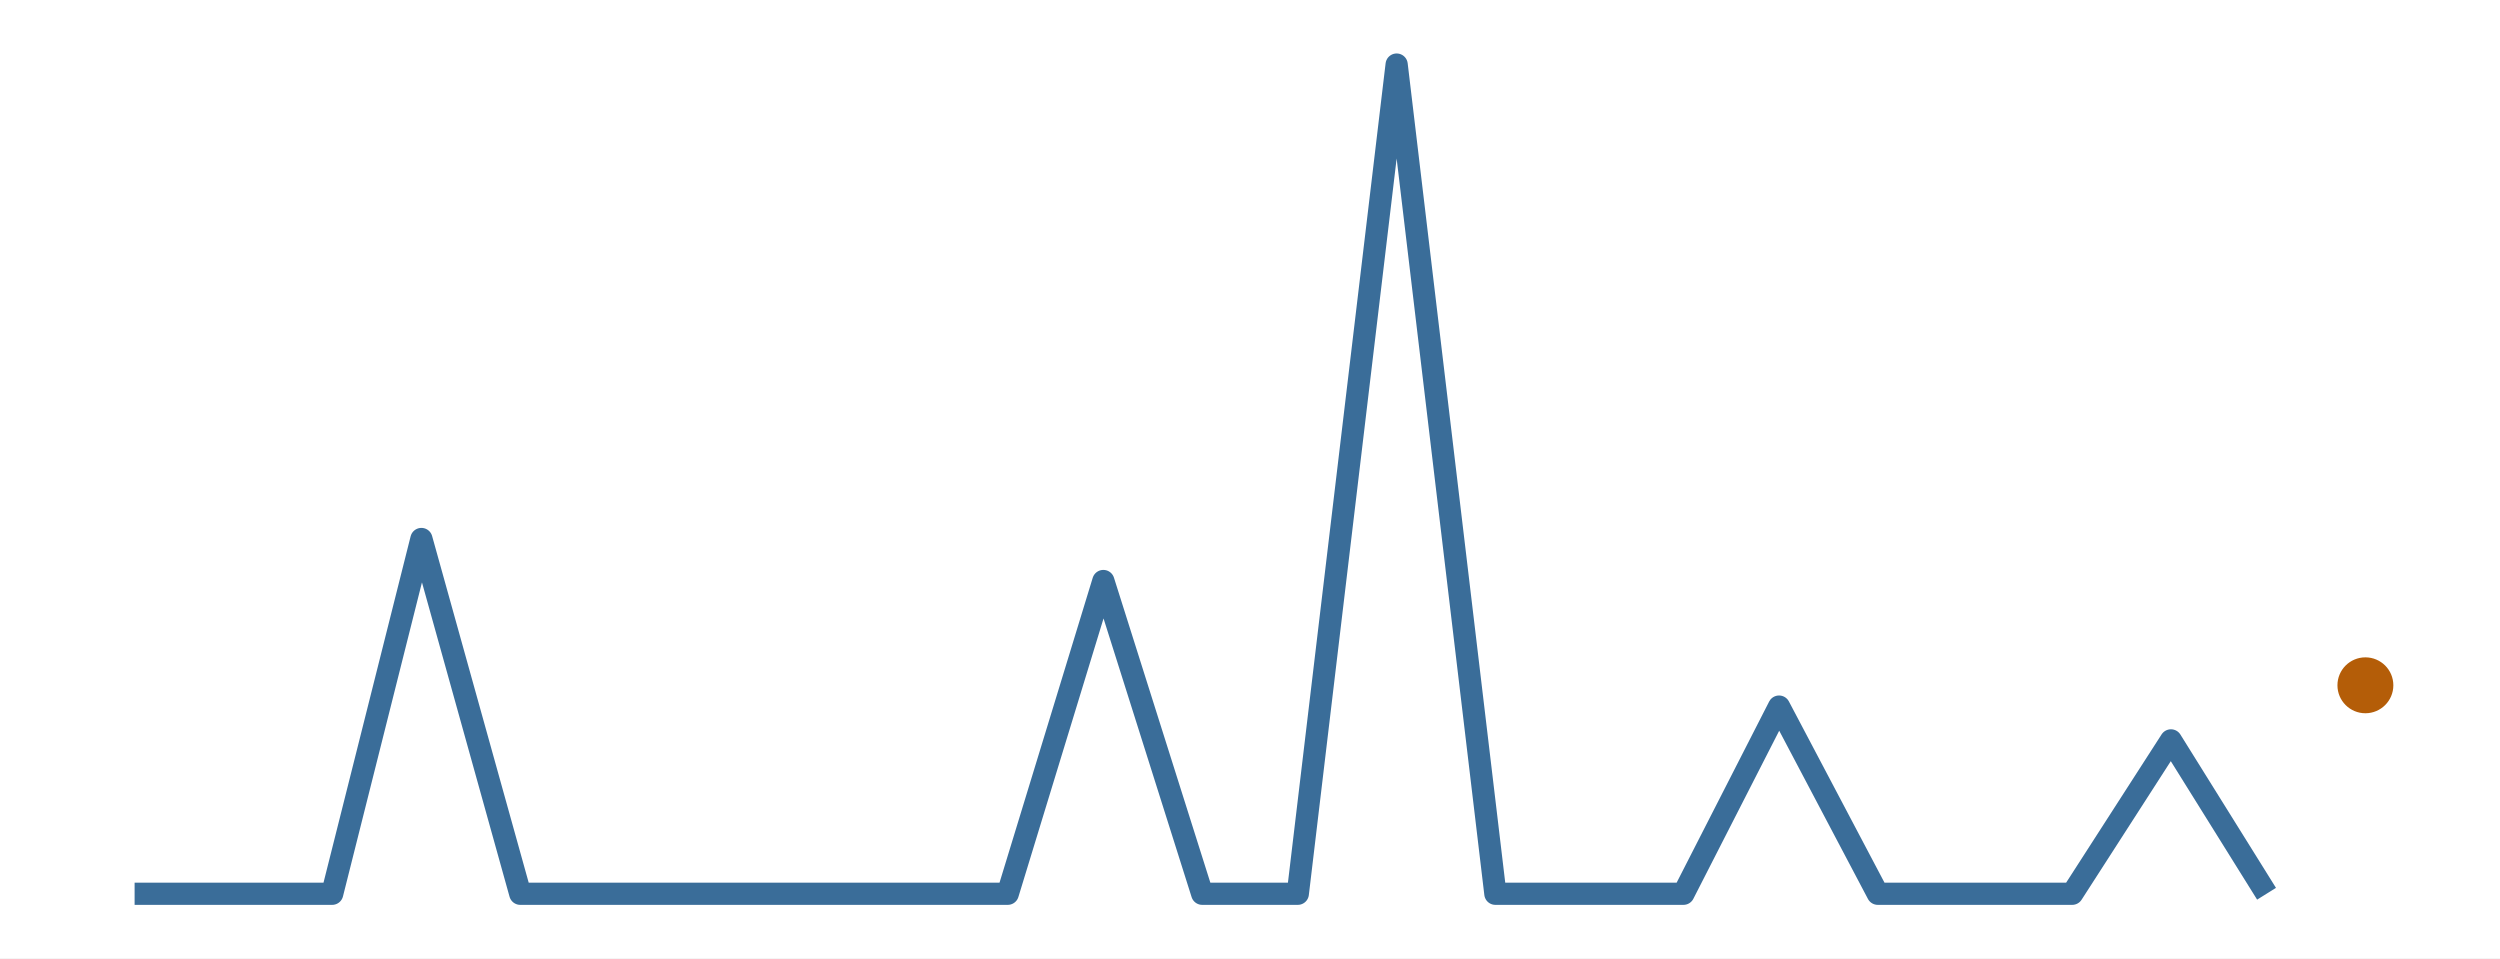
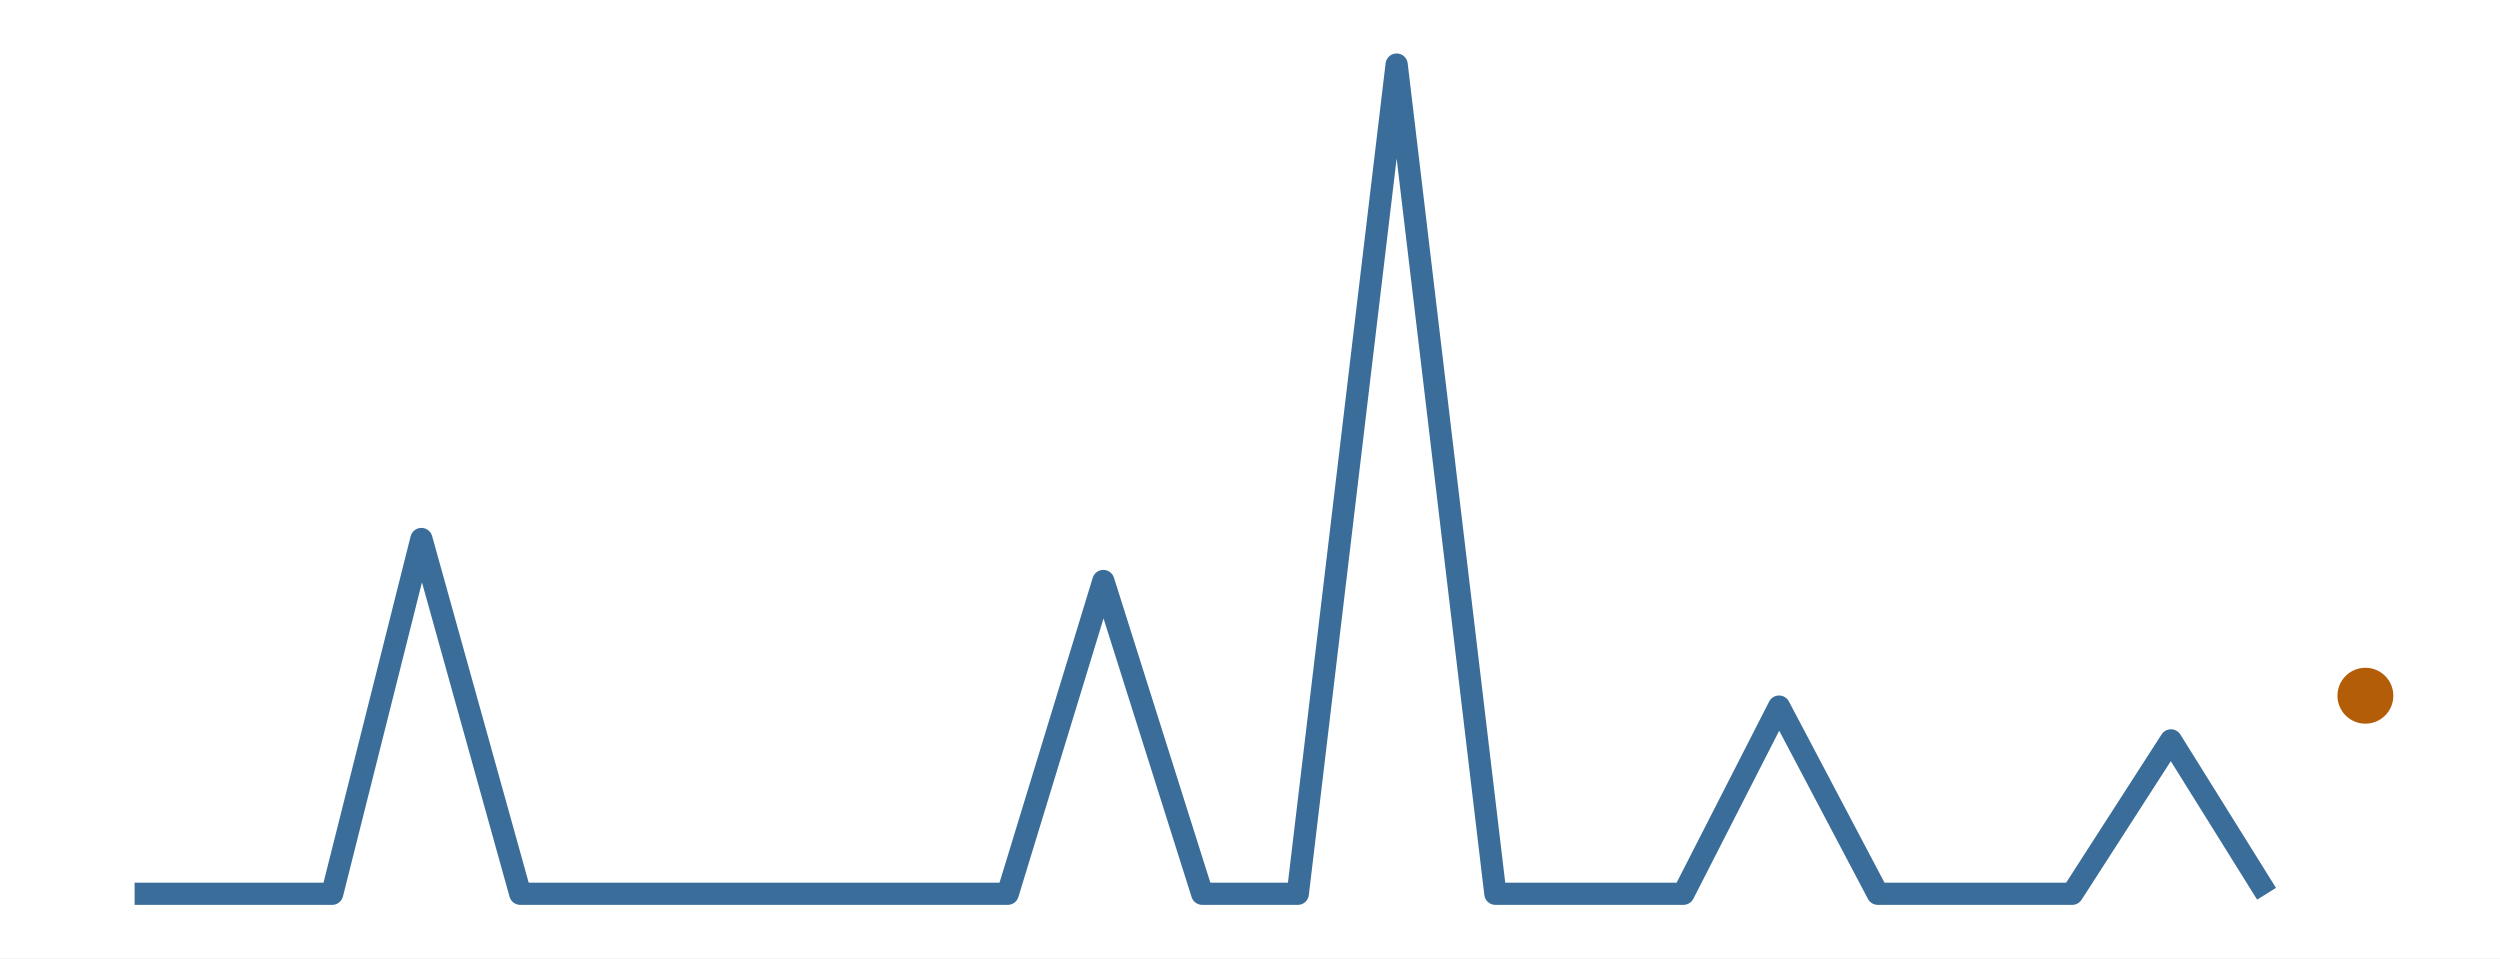
<svg xmlns="http://www.w3.org/2000/svg" width="216.00pt" height="82.80pt" viewBox="0 0 216.00 82.80">
  <g class="svglite">
    <defs>
      <style type="text/css">
    .svglite line, .svglite polyline, .svglite polygon, .svglite path, .svglite rect, .svglite circle {
      fill: none;
      stroke: #000000;
      stroke-linecap: round;
      stroke-linejoin: round;
      stroke-miterlimit: 10.00;
    }
    .svglite text {
      white-space: pre;
    }
    .svglite g.glyphgroup path {
      fill: inherit;
      stroke: none;
    }
  </style>
    </defs>
    <rect width="100%" height="100%" style="stroke: none; fill: #FFFFFF;" />
    <defs>
      <clipPath id="cpMC4wMHwyMTYuMDB8MC4wMHw4Mi44MA==">
        <rect x="0.00" y="0.00" width="216.00" height="82.80" />
      </clipPath>
    </defs>
    <g clip-path="url(#cpMC4wMHwyMTYuMDB8MC4wMHw4Mi44MA==)">
      <rect x="0.00" y="0.00" width="216.00" height="82.80" style="stroke-width: 0.00; stroke: none;" />
    </g>
    <defs>
      <clipPath id="cpMS45OXwyMTQuMDF8MS45OXw4MC44MQ==">
        <rect x="1.99" y="1.99" width="212.01" height="78.81" />
      </clipPath>
    </defs>
    <g clip-path="url(#cpMS45OXwyMTQuMDF8MS45OXw4MC44MQ==)">
      <polyline points="11.63,77.22 20.17,77.22 28.70,77.22 36.41,46.57 44.95,77.22 53.21,77.22 61.74,77.22 70.00,77.22 78.54,77.22 87.07,77.22 95.33,50.20 103.87,77.22 112.13,77.22 120.67,5.58 129.20,77.22 136.91,77.22 145.45,77.22 153.71,61.05 162.24,77.22 170.50,77.22 179.04,77.22 187.57,63.97 195.83,77.22 " style="stroke-width: 1.92; stroke: #3A6D99; stroke-linecap: butt;" />
-       <circle cx="204.37" cy="59.21" r="2.06" style="stroke-width: 0.71; stroke: #B45D08; fill: #B45D08;" />
+       <circle cx="204.37" cy="60.11" r="2.06" style="stroke-width: 0.71; stroke: #B45D08; fill: #B45D08;" />
    </g>
    <g clip-path="url(#cpMC4wMHwyMTYuMDB8MC4wMHw4Mi44MA==)">
</g>
  </g>
</svg>
